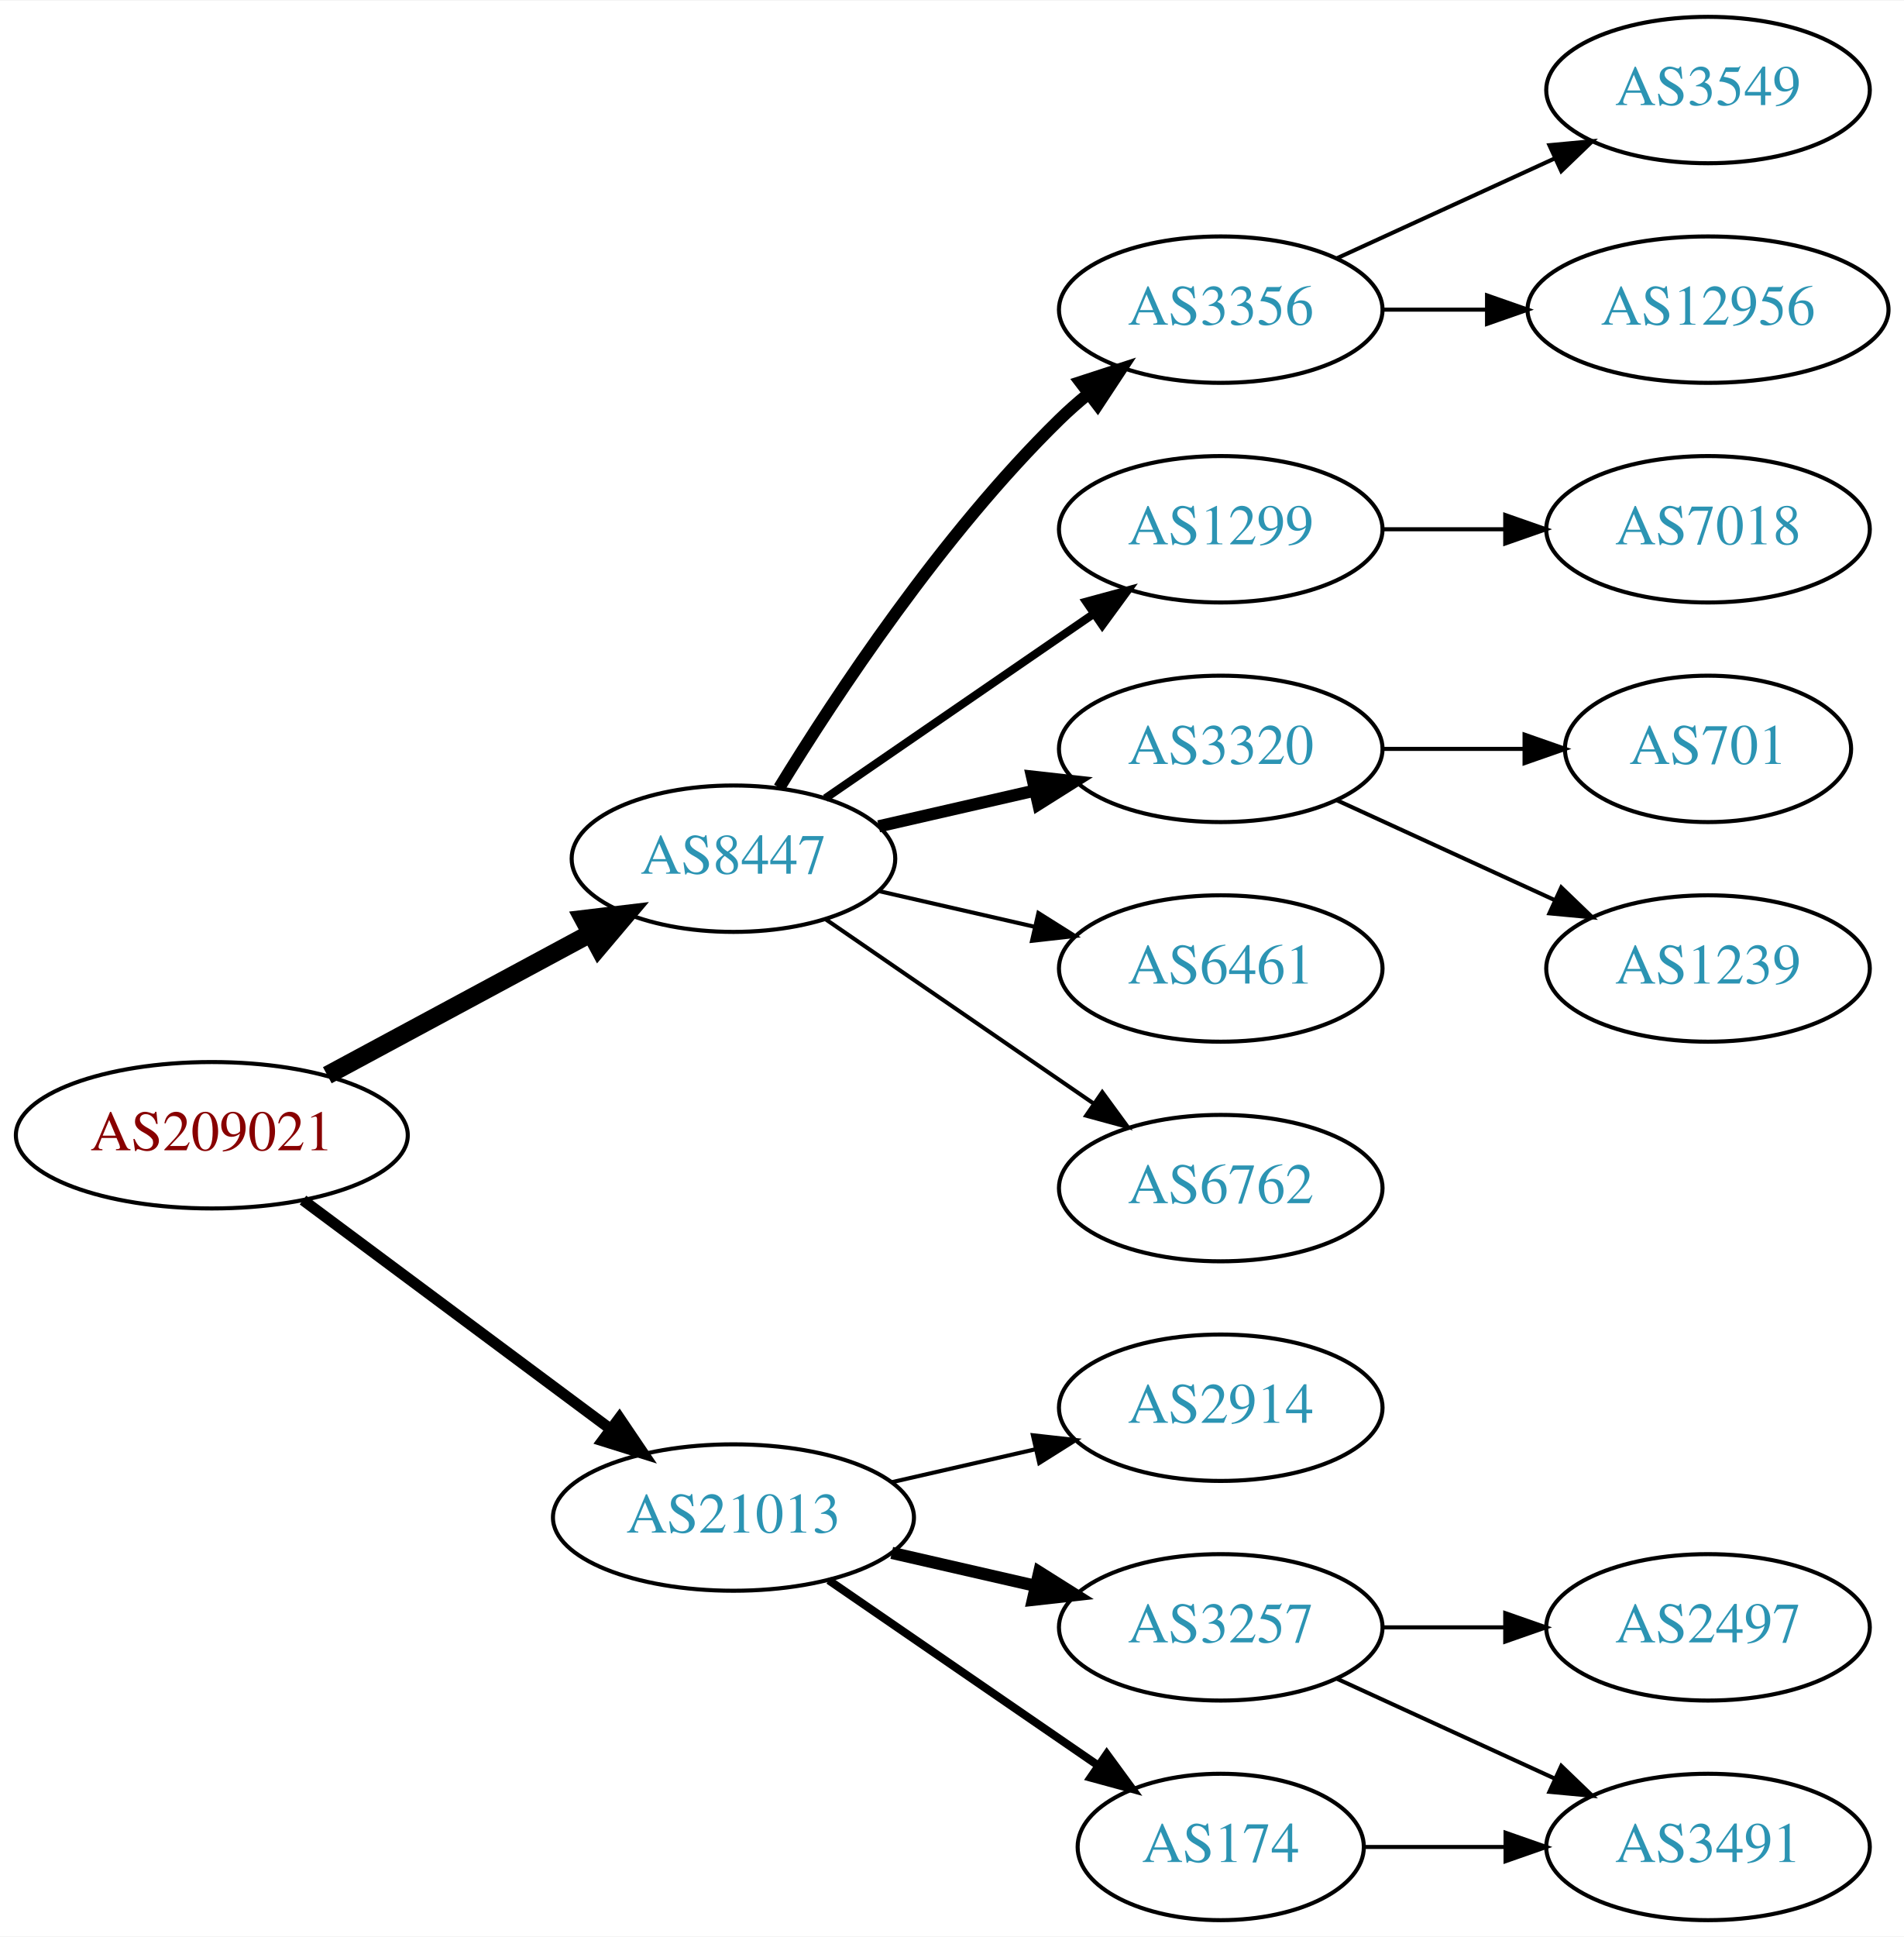
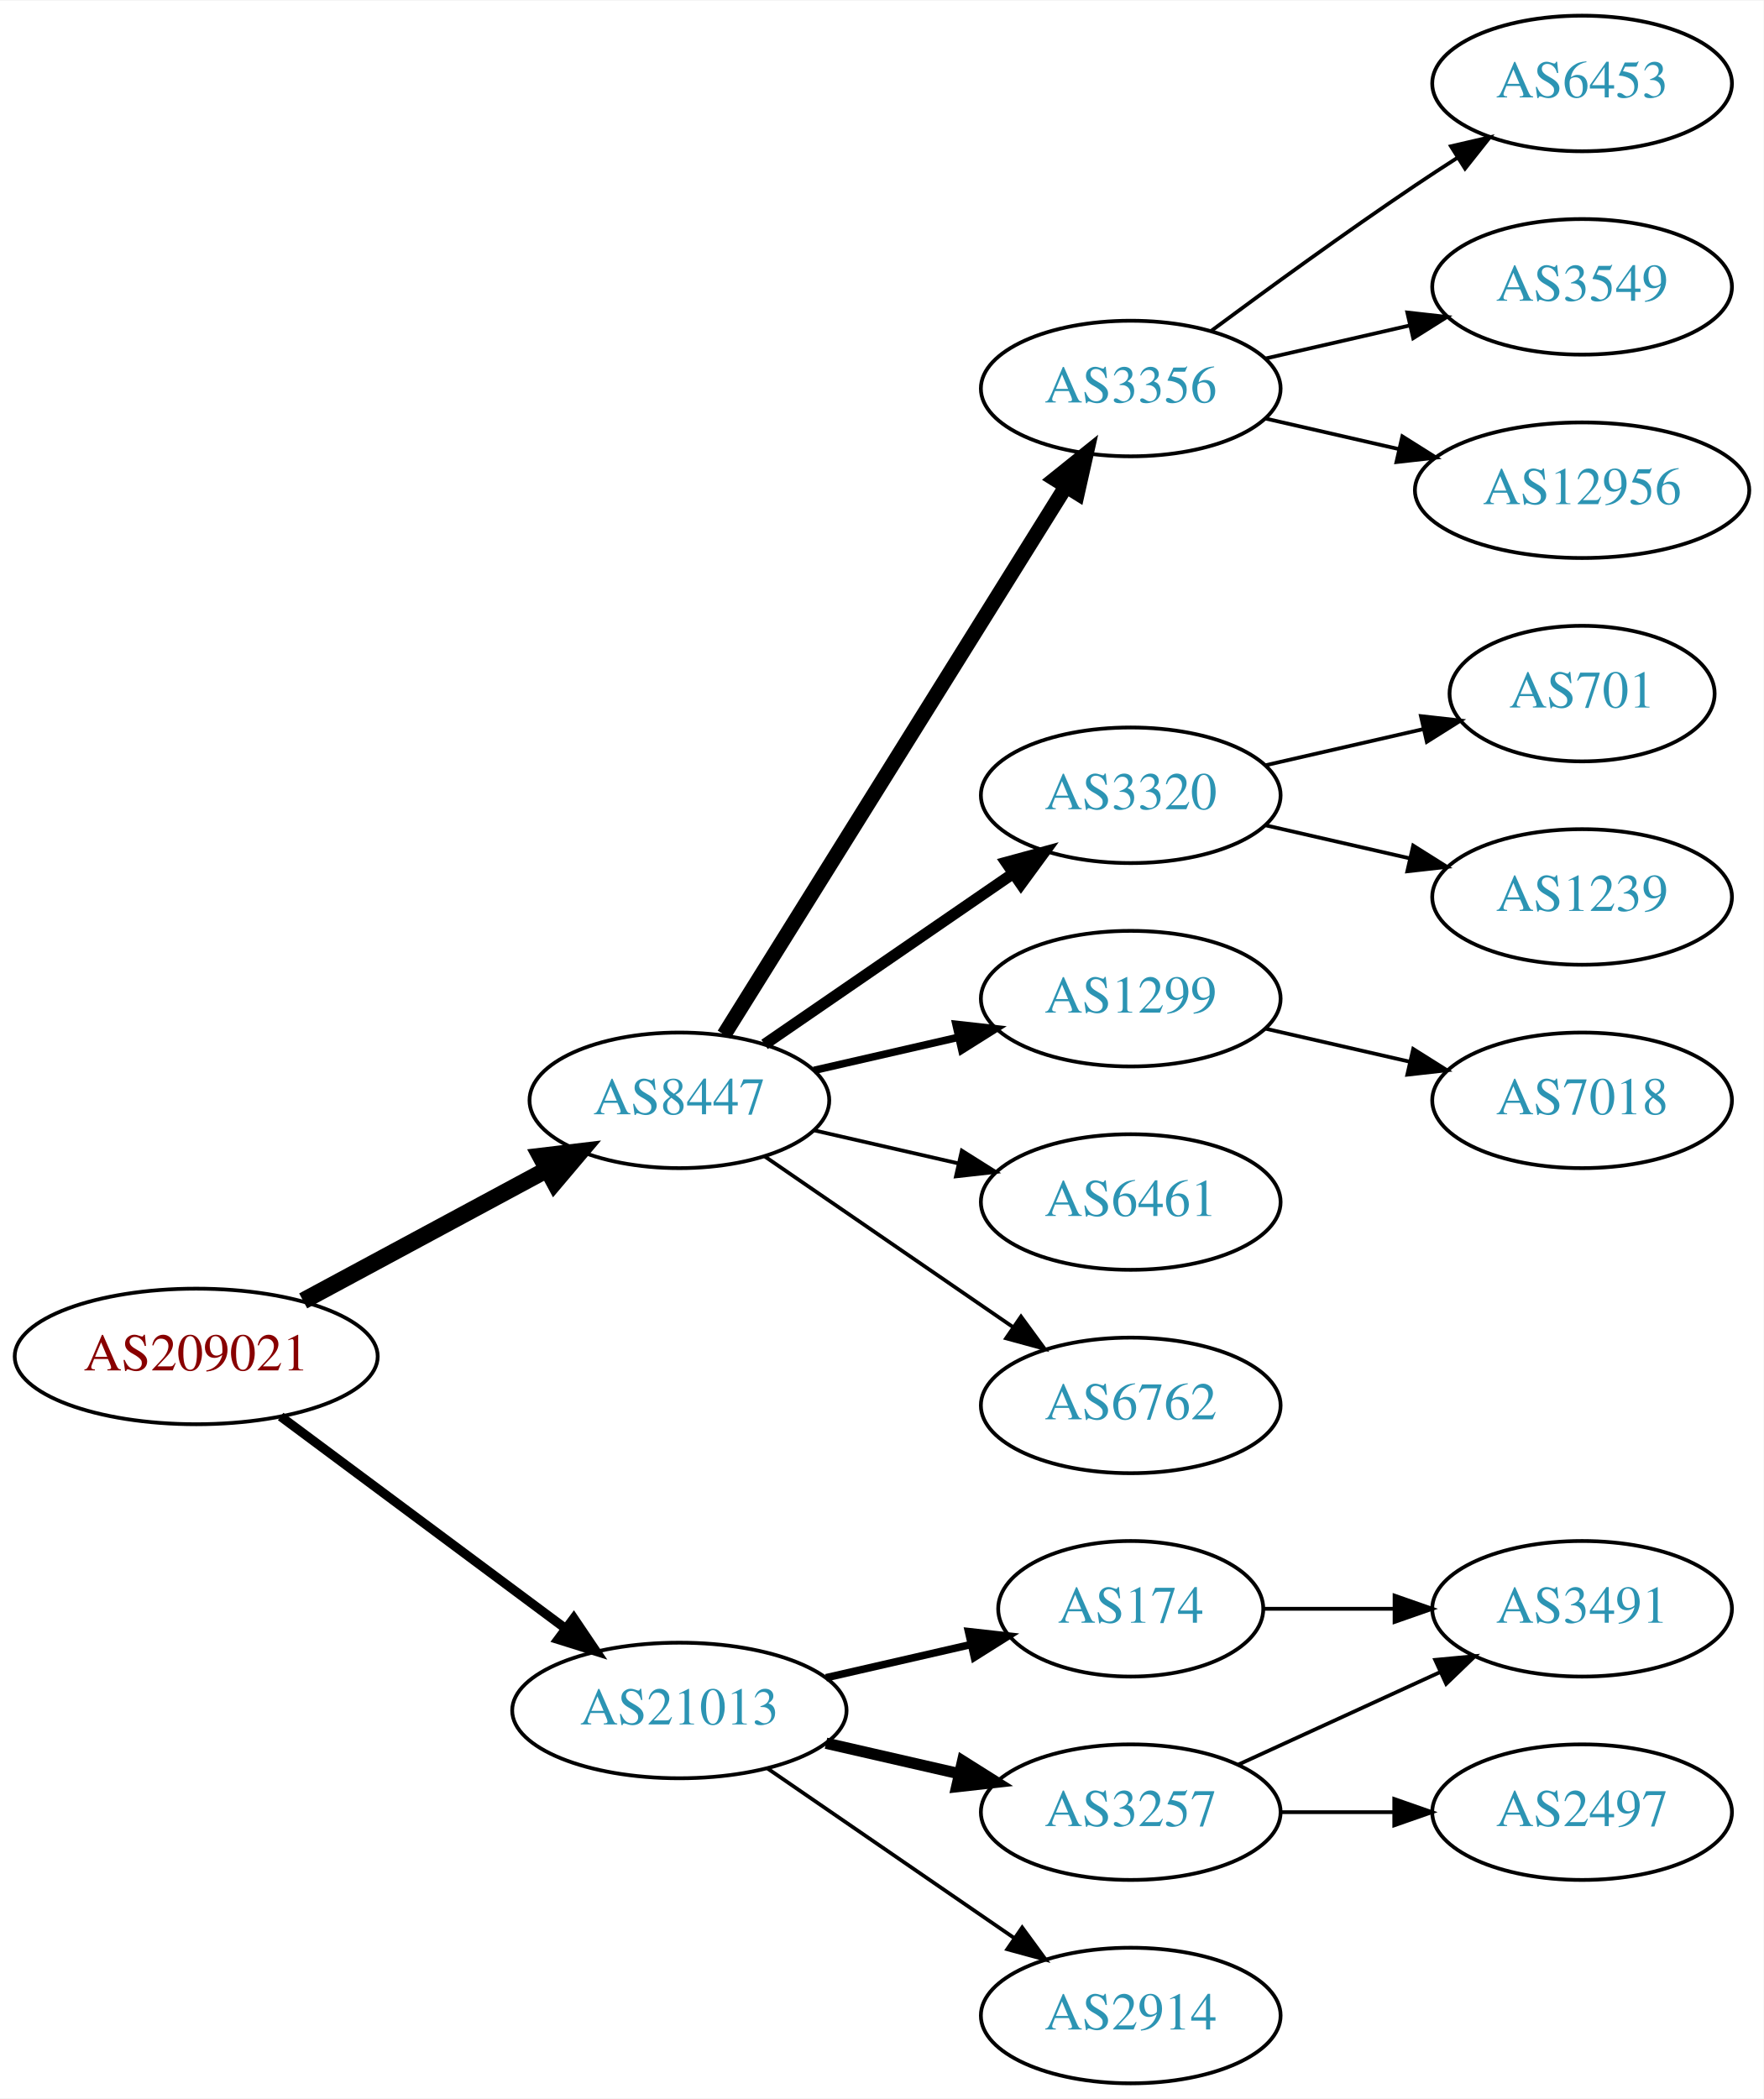
- <svg xmlns="http://www.w3.org/2000/svg" xmlns:xlink="http://www.w3.org/1999/xlink" width="468pt" height="476pt" viewBox="0.00 0.00 468.27 476.00">
-   <g id="graph0" class="graph" transform="scale(1 1) rotate(0) translate(4 472)">
-     <polygon fill="white" stroke="none" points="-4,4 -4,-472 464.269,-472 464.269,4 -4,4" />
+ <svg xmlns="http://www.w3.org/2000/svg" xmlns:xlink="http://www.w3.org/1999/xlink" width="468pt" height="557pt" viewBox="0.00 0.00 468.27 557.00">
+   <g id="graph0" class="graph" transform="scale(1 1) rotate(0) translate(4 553)">
+     <polygon fill="white" stroke="none" points="-4,4 -4,-553 464.269,-553 464.269,4 -4,4" />
    <g id="node1" class="node">
      <g id="a_node1">
        <a xlink:href="/asn/209021" xlink:title="AS209021 ~ PBS-Logitek Dienstleistungen GmbH [AT]">
          <ellipse fill="#ffffff" stroke="black" cx="48.096" cy="-193" rx="48.192" ry="18" />
          <text text-anchor="middle" x="48.096" y="-189.3" font-family="Times,serif" font-size="14.00" fill="#880000">AS209021</text>
        </a>
      </g>
    </g>
    <g id="node2" class="node">
      <g id="a_node2">
        <a xlink:href="/asn/8447" xlink:title="AS8447 ~ A1 Telekom Austria AG [AT]">
          <ellipse fill="#ffffff" stroke="black" cx="176.388" cy="-261" rx="39.794" ry="18" />
          <text text-anchor="middle" x="176.388" y="-257.3" font-family="Times,serif" font-size="14.00" fill="#2c94b3">AS8447</text>
        </a>
      </g>
    </g>
    <g id="edge1" class="edge">
      <path fill="none" stroke="black" stroke-width="4.5" d="M76.499,-207.755C95.498,-217.985 120.934,-231.68 141.251,-242.62" />
      <polygon fill="black" stroke="black" stroke-width="4.5" points="139.512,-246.155 150.184,-247.429 143.246,-239.222 139.512,-246.155" />
    </g>
    <g id="node3" class="node">
      <g id="a_node3">
        <a xlink:href="/asn/21013" xlink:title="AS21013 ~ Wels, AT [AT]">
          <ellipse fill="#ffffff" stroke="black" cx="176.388" cy="-99" rx="44.393" ry="18" />
          <text text-anchor="middle" x="176.388" y="-95.3" font-family="Times,serif" font-size="14.00" fill="#2c94b3">AS21013</text>
        </a>
      </g>
    </g>
    <g id="edge2" class="edge">
-       <path fill="none" stroke="black" stroke-width="2.7" d="M70.519,-177.054C91.328,-161.566 123.078,-137.934 146.192,-120.731" />
-       <polygon fill="black" stroke="black" stroke-width="2.7" points="148.348,-123.489 154.28,-114.71 144.169,-117.873 148.348,-123.489" />
+       <path fill="none" stroke="black" stroke-width="2.455" d="M70.519,-177.054C91.328,-161.566 123.078,-137.934 146.192,-120.731" />
+       <polygon fill="black" stroke="black" stroke-width="2.455" points="148.348,-123.489 154.28,-114.71 144.169,-117.873 148.348,-123.489" />
    </g>
    <g id="node4" class="node">
      <g id="a_node4">
        <a xlink:href="/asn/3356" xlink:title="AS3356 ~ Level 3 Parent, LLC [US]">
-           <ellipse fill="#ffffff" stroke="black" cx="296.23" cy="-396" rx="39.794" ry="18" />
-           <text text-anchor="middle" x="296.23" y="-392.3" font-family="Times,serif" font-size="14.00" fill="#2c94b3">AS3356</text>
+           <ellipse fill="#ffffff" stroke="black" cx="296.23" cy="-450" rx="39.794" ry="18" />
+           <text text-anchor="middle" x="296.23" y="-446.3" font-family="Times,serif" font-size="14.00" fill="#2c94b3">AS3356</text>
        </a>
      </g>
    </g>
    <g id="edge3" class="edge">
-       <path fill="none" stroke="black" stroke-width="3" d="M187.653,-278.44C201.462,-300.991 227.651,-340.722 256.584,-369 258.724,-371.092 261.041,-373.137 263.441,-375.106" />
-       <polygon fill="black" stroke="black" stroke-width="3" points="261.708,-378.185 271.782,-381.464 265.951,-372.618 261.708,-378.185" />
+       <path fill="none" stroke="black" stroke-width="4" d="M188.263,-278.442C209.046,-311.775 254.507,-384.686 278.935,-423.866" />
+       <polygon fill="black" stroke="black" stroke-width="4" points="276.12,-425.966 284.381,-432.6 282.06,-422.263 276.12,-425.966" />
    </g>
    <g id="node5" class="node">
      <g id="a_node5">
-         <a xlink:href="/asn/1299" xlink:title="AS1299 ~ Telia Carrier [EU]">
+         <a xlink:href="/asn/3320" xlink:title="AS3320 ~ DTAG [DE]">
          <ellipse fill="#ffffff" stroke="black" cx="296.23" cy="-342" rx="39.794" ry="18" />
-           <text text-anchor="middle" x="296.23" y="-338.3" font-family="Times,serif" font-size="14.00" fill="#2c94b3">AS1299</text>
+           <text text-anchor="middle" x="296.23" y="-338.3" font-family="Times,serif" font-size="14.00" fill="#2c94b3">AS3320</text>
        </a>
      </g>
    </g>
    <g id="edge4" class="edge">
-       <path fill="none" stroke="black" stroke-width="2" d="M199.002,-275.857C217.49,-288.565 244.304,-306.995 264.934,-321.175" />
-       <polygon fill="black" stroke="black" stroke-width="2" points="263.13,-324.183 273.354,-326.963 267.096,-318.414 263.13,-324.183" />
+       <path fill="none" stroke="black" stroke-width="3" d="M199.002,-275.857C217.49,-288.565 244.304,-306.995 264.934,-321.175" />
+       <polygon fill="black" stroke="black" stroke-width="3" points="263.13,-324.183 273.354,-326.963 267.096,-318.414 263.13,-324.183" />
    </g>
    <g id="node6" class="node">
      <g id="a_node6">
-         <a xlink:href="/asn/3320" xlink:title="AS3320 ~ DTAG [DE]">
+         <a xlink:href="/asn/1299" xlink:title="AS1299 ~ Telia Carrier [EU]">
          <ellipse fill="#ffffff" stroke="black" cx="296.23" cy="-288" rx="39.794" ry="18" />
-           <text text-anchor="middle" x="296.23" y="-284.3" font-family="Times,serif" font-size="14.00" fill="#2c94b3">AS3320</text>
+           <text text-anchor="middle" x="296.23" y="-284.3" font-family="Times,serif" font-size="14.00" fill="#2c94b3">AS1299</text>
        </a>
      </g>
    </g>
    <g id="edge5" class="edge">
-       <path fill="none" stroke="black" stroke-width="3" d="M212.107,-268.955C224.107,-271.704 237.728,-274.825 250.42,-277.733" />
-       <polygon fill="black" stroke="black" stroke-width="3" points="249.823,-281.187 260.352,-280.009 251.386,-274.364 249.823,-281.187" />
+       <path fill="none" stroke="black" stroke-width="2" d="M212.107,-268.955C224.107,-271.704 237.728,-274.825 250.42,-277.733" />
+       <polygon fill="black" stroke="black" stroke-width="2" points="249.823,-281.187 260.352,-280.009 251.386,-274.364 249.823,-281.187" />
    </g>
    <g id="node7" class="node">
      <g id="a_node7">
        <a xlink:href="/asn/6461" xlink:title="AS6461 ~ Zayo Bandwidth [US]">
          <ellipse fill="#ffffff" stroke="black" cx="296.23" cy="-234" rx="39.794" ry="18" />
          <text text-anchor="middle" x="296.23" y="-230.3" font-family="Times,serif" font-size="14.00" fill="#2c94b3">AS6461</text>
        </a>
      </g>
    </g>
    <g id="edge6" class="edge">
      <path fill="none" stroke="black" d="M212.107,-253.045C224.107,-250.296 237.728,-247.175 250.42,-244.267" />
      <polygon fill="black" stroke="black" points="251.386,-247.636 260.352,-241.991 249.823,-240.813 251.386,-247.636" />
    </g>
    <g id="node8" class="node">
      <g id="a_node8">
        <a xlink:href="/asn/6762" xlink:title="AS6762 ~ TELECOM ITALIA SPARKLE S.p.A. [IT]">
          <ellipse fill="#ffffff" stroke="black" cx="296.23" cy="-180" rx="39.794" ry="18" />
          <text text-anchor="middle" x="296.23" y="-176.3" font-family="Times,serif" font-size="14.00" fill="#2c94b3">AS6762</text>
        </a>
      </g>
    </g>
    <g id="edge7" class="edge">
      <path fill="none" stroke="black" d="M199.002,-246.143C217.49,-233.435 244.304,-215.005 264.934,-200.825" />
      <polygon fill="black" stroke="black" points="267.096,-203.586 273.354,-195.037 263.13,-197.817 267.096,-203.586" />
    </g>
-     <g id="node14" class="node">
-       <g id="a_node14">
-         <a xlink:href="/asn/2914" xlink:title="AS2914 ~ NTT America, Inc. [US]">
-           <ellipse fill="#ffffff" stroke="black" cx="296.23" cy="-126" rx="39.794" ry="18" />
-           <text text-anchor="middle" x="296.23" y="-122.3" font-family="Times,serif" font-size="14.00" fill="#2c94b3">AS2914</text>
-         </a>
-       </g>
-     </g>
-     <g id="edge13" class="edge">
-       <path fill="none" stroke="black" d="M215.322,-107.692C226.563,-110.267 238.976,-113.111 250.599,-115.774" />
-       <polygon fill="black" stroke="black" points="250.031,-119.235 260.56,-118.057 251.595,-112.412 250.031,-119.235" />
-     </g>
    <g id="node15" class="node">
      <g id="a_node15">
+         <a xlink:href="/asn/174" xlink:title="AS174 ~ Cogent Communications [US]">
+           <ellipse fill="#ffffff" stroke="black" cx="296.23" cy="-126" rx="35.194" ry="18" />
+           <text text-anchor="middle" x="296.23" y="-122.3" font-family="Times,serif" font-size="14.00" fill="#2c94b3">AS174</text>
+         </a>
+       </g>
+     </g>
+     <g id="edge14" class="edge">
+       <path fill="none" stroke="black" stroke-width="2" d="M215.322,-107.692C227.639,-110.514 241.364,-113.658 253.915,-116.534" />
+       <polygon fill="black" stroke="black" stroke-width="2" points="253.15,-119.949 263.68,-118.771 254.714,-113.126 253.15,-119.949" />
+     </g>
+     <g id="node16" class="node">
+       <g id="a_node16">
        <a xlink:href="/asn/3257" xlink:title="AS3257 ~ GTT [DE]">
          <ellipse fill="#ffffff" stroke="black" cx="296.23" cy="-72" rx="39.794" ry="18" />
          <text text-anchor="middle" x="296.23" y="-68.3" font-family="Times,serif" font-size="14.00" fill="#2c94b3">AS3257</text>
        </a>
      </g>
    </g>
-     <g id="edge14" class="edge">
+     <g id="edge15" class="edge">
      <path fill="none" stroke="black" stroke-width="3" d="M215.322,-90.308C226.563,-87.733 238.976,-84.889 250.599,-82.226" />
      <polygon fill="black" stroke="black" stroke-width="3" points="251.595,-85.588 260.56,-79.944 250.031,-78.765 251.595,-85.588" />
    </g>
-     <g id="node16" class="node">
-       <g id="a_node16">
-         <a xlink:href="/asn/174" xlink:title="AS174 ~ Cogent Communications [US]">
-           <ellipse fill="#ffffff" stroke="black" cx="296.23" cy="-18" rx="35.194" ry="18" />
-           <text text-anchor="middle" x="296.23" y="-14.3" font-family="Times,serif" font-size="14.00" fill="#2c94b3">AS174</text>
-         </a>
-       </g>
-     </g>
-     <g id="edge15" class="edge">
-       <path fill="none" stroke="black" stroke-width="2" d="M199.83,-83.574C218.645,-70.641 245.642,-52.085 266.118,-38.01" />
-       <polygon fill="black" stroke="black" stroke-width="2" points="268.193,-40.831 274.451,-32.282 264.228,-35.063 268.193,-40.831" />
+     <g id="node17" class="node">
+       <g id="a_node17">
+         <a xlink:href="/asn/2914" xlink:title="AS2914 ~ NTT America, Inc. [US]">
+           <ellipse fill="#ffffff" stroke="black" cx="296.23" cy="-18" rx="39.794" ry="18" />
+           <text text-anchor="middle" x="296.23" y="-14.3" font-family="Times,serif" font-size="14.00" fill="#2c94b3">AS2914</text>
+         </a>
+       </g>
+     </g>
+     <g id="edge16" class="edge">
+       <path fill="none" stroke="black" d="M199.83,-83.574C218.412,-70.802 244.972,-52.545 265.352,-38.537" />
+       <polygon fill="black" stroke="black" points="267.408,-41.371 273.666,-32.822 263.443,-35.602 267.408,-41.371" />
    </g>
    <g id="node9" class="node">
      <g id="a_node9">
-         <a xlink:href="/asn/3549" xlink:title="AS3549 ~ Level 3 Parent, LLC [US]">
-           <ellipse fill="#ffffff" stroke="black" cx="416.073" cy="-450" rx="39.794" ry="18" />
-           <text text-anchor="middle" x="416.073" y="-446.3" font-family="Times,serif" font-size="14.00" fill="#2c94b3">AS3549</text>
+         <a xlink:href="/asn/6453" xlink:title="AS6453 ~ TATA COMMUNICATIONS (AMERICA) INC [US]">
+           <ellipse fill="#ffffff" stroke="black" cx="416.073" cy="-531" rx="39.794" ry="18" />
+           <text text-anchor="middle" x="416.073" y="-527.3" font-family="Times,serif" font-size="14.00" fill="#2c94b3">AS6453</text>
        </a>
      </g>
    </g>
    <g id="edge8" class="edge">
-       <path fill="none" stroke="black" d="M324.859,-408.661C340.816,-415.973 361.087,-425.261 378.369,-433.181" />
-       <polygon fill="black" stroke="black" points="377.068,-436.435 387.617,-437.419 379.984,-430.071 377.068,-436.435" />
+       <path fill="none" stroke="black" d="M317.56,-465.277C332.423,-476.304 353.167,-491.407 371.877,-504 375.426,-506.389 379.176,-508.839 382.924,-511.242" />
+       <polygon fill="black" stroke="black" points="381.251,-514.325 391.573,-516.712 384.993,-508.409 381.251,-514.325" />
    </g>
    <g id="node10" class="node">
      <g id="a_node10">
-         <a xlink:href="/asn/12956" xlink:title="AS12956 ~ TELXIUS [ES]">
-           <ellipse fill="#ffffff" stroke="black" cx="416.073" cy="-396" rx="44.393" ry="18" />
-           <text text-anchor="middle" x="416.073" y="-392.3" font-family="Times,serif" font-size="14.00" fill="#2c94b3">AS12956</text>
+         <a xlink:href="/asn/3549" xlink:title="AS3549 ~ Level 3 Parent, LLC [US]">
+           <ellipse fill="#ffffff" stroke="black" cx="416.073" cy="-477" rx="39.794" ry="18" />
+           <text text-anchor="middle" x="416.073" y="-473.3" font-family="Times,serif" font-size="14.00" fill="#2c94b3">AS3549</text>
        </a>
      </g>
    </g>
    <g id="edge9" class="edge">
-       <path fill="none" stroke="black" d="M336.143,-396C344.245,-396 352.921,-396 361.447,-396" />
-       <polygon fill="black" stroke="black" points="361.725,-399.5 371.725,-396 361.724,-392.5 361.725,-399.5" />
+       <path fill="none" stroke="black" d="M331.949,-457.955C343.949,-460.704 357.57,-463.825 370.263,-466.733" />
+       <polygon fill="black" stroke="black" points="369.665,-470.187 380.194,-469.009 371.229,-463.364 369.665,-470.187" />
    </g>
    <g id="node11" class="node">
      <g id="a_node11">
-         <a xlink:href="/asn/7018" xlink:title="AS7018 ~ AT&amp;T Services, Inc. [US]">
-           <ellipse fill="#ffffff" stroke="black" cx="416.073" cy="-342" rx="39.794" ry="18" />
-           <text text-anchor="middle" x="416.073" y="-338.3" font-family="Times,serif" font-size="14.00" fill="#2c94b3">AS7018</text>
+         <a xlink:href="/asn/12956" xlink:title="AS12956 ~ TELXIUS [ES]">
+           <ellipse fill="#ffffff" stroke="black" cx="416.073" cy="-423" rx="44.393" ry="18" />
+           <text text-anchor="middle" x="416.073" y="-419.3" font-family="Times,serif" font-size="14.00" fill="#2c94b3">AS12956</text>
        </a>
      </g>
    </g>
    <g id="edge10" class="edge">
-       <path fill="none" stroke="black" d="M336.143,-342C345.696,-342 356.046,-342 366.008,-342" />
-       <polygon fill="black" stroke="black" points="366.201,-345.5 376.201,-342 366.201,-338.5 366.201,-345.5" />
+       <path fill="none" stroke="black" d="M331.949,-442.045C343.088,-439.493 355.623,-436.621 367.516,-433.896" />
+       <polygon fill="black" stroke="black" points="368.345,-437.297 377.31,-431.652 366.781,-430.474 368.345,-437.297" />
    </g>
    <g id="node12" class="node">
      <g id="a_node12">
        <a xlink:href="/asn/701" xlink:title="AS701 ~ UUNET [US]">
-           <ellipse fill="#ffffff" stroke="black" cx="416.073" cy="-288" rx="35.194" ry="18" />
-           <text text-anchor="middle" x="416.073" y="-284.3" font-family="Times,serif" font-size="14.00" fill="#2c94b3">AS701</text>
+           <ellipse fill="#ffffff" stroke="black" cx="416.073" cy="-369" rx="35.194" ry="18" />
+           <text text-anchor="middle" x="416.073" y="-365.3" font-family="Times,serif" font-size="14.00" fill="#2c94b3">AS701</text>
        </a>
      </g>
    </g>
    <g id="edge11" class="edge">
-       <path fill="none" stroke="black" d="M336.143,-288C347.23,-288 359.389,-288 370.771,-288" />
-       <polygon fill="black" stroke="black" points="370.953,-291.5 380.953,-288 370.953,-284.5 370.953,-291.5" />
+       <path fill="none" stroke="black" d="M331.949,-349.955C345.042,-352.955 360.064,-356.396 373.705,-359.522" />
+       <polygon fill="black" stroke="black" points="373.283,-363.016 383.812,-361.838 374.846,-356.193 373.283,-363.016" />
    </g>
    <g id="node13" class="node">
      <g id="a_node13">
        <a xlink:href="/asn/1239" xlink:title="AS1239 ~ Sprint [US]">
-           <ellipse fill="#ffffff" stroke="black" cx="416.073" cy="-234" rx="39.794" ry="18" />
-           <text text-anchor="middle" x="416.073" y="-230.3" font-family="Times,serif" font-size="14.00" fill="#2c94b3">AS1239</text>
+           <ellipse fill="#ffffff" stroke="black" cx="416.073" cy="-315" rx="39.794" ry="18" />
+           <text text-anchor="middle" x="416.073" y="-311.3" font-family="Times,serif" font-size="14.00" fill="#2c94b3">AS1239</text>
        </a>
      </g>
    </g>
    <g id="edge12" class="edge">
-       <path fill="none" stroke="black" d="M324.859,-275.339C340.816,-268.027 361.087,-258.739 378.369,-250.819" />
-       <polygon fill="black" stroke="black" points="379.984,-253.929 387.617,-246.581 377.068,-247.565 379.984,-253.929" />
-     </g>
-     <g id="node17" class="node">
-       <g id="a_node17">
+       <path fill="none" stroke="black" d="M331.949,-334.045C343.949,-331.296 357.57,-328.175 370.263,-325.267" />
+       <polygon fill="black" stroke="black" points="371.229,-328.636 380.194,-322.991 369.665,-321.813 371.229,-328.636" />
+     </g>
+     <g id="node14" class="node">
+       <g id="a_node14">
+         <a xlink:href="/asn/7018" xlink:title="AS7018 ~ AT&amp;T Services, Inc. [US]">
+           <ellipse fill="#ffffff" stroke="black" cx="416.073" cy="-261" rx="39.794" ry="18" />
+           <text text-anchor="middle" x="416.073" y="-257.3" font-family="Times,serif" font-size="14.00" fill="#2c94b3">AS7018</text>
+         </a>
+       </g>
+     </g>
+     <g id="edge13" class="edge">
+       <path fill="none" stroke="black" d="M331.949,-280.045C343.949,-277.296 357.57,-274.175 370.263,-271.267" />
+       <polygon fill="black" stroke="black" points="371.229,-274.636 380.194,-268.991 369.665,-267.813 371.229,-274.636" />
+     </g>
+     <g id="node19" class="node">
+       <g id="a_node19">
+         <a xlink:href="/asn/3491" xlink:title="AS3491 ~ PCCW Global, Inc. [US]">
+           <ellipse fill="#ffffff" stroke="black" cx="416.073" cy="-126" rx="39.794" ry="18" />
+           <text text-anchor="middle" x="416.073" y="-122.3" font-family="Times,serif" font-size="14.00" fill="#2c94b3">AS3491</text>
+         </a>
+       </g>
+     </g>
+     <g id="edge19" class="edge">
+       <path fill="none" stroke="black" d="M331.632,-126C342.456,-126 354.623,-126 366.25,-126" />
+       <polygon fill="black" stroke="black" points="366.281,-129.5 376.281,-126 366.281,-122.5 366.281,-129.5" />
+     </g>
+     <g id="node18" class="node">
+       <g id="a_node18">
        <a xlink:href="/asn/2497" xlink:title="AS2497 ~ Internet Initiative Japan Inc. [JP]">
          <ellipse fill="#ffffff" stroke="black" cx="416.073" cy="-72" rx="39.794" ry="18" />
          <text text-anchor="middle" x="416.073" y="-68.3" font-family="Times,serif" font-size="14.00" fill="#2c94b3">AS2497</text>
        </a>
      </g>
    </g>
-     <g id="edge16" class="edge">
+     <g id="edge17" class="edge">
      <path fill="none" stroke="black" d="M336.143,-72C345.696,-72 356.046,-72 366.008,-72" />
      <polygon fill="black" stroke="black" points="366.201,-75.5 376.201,-72 366.201,-68.5 366.201,-75.5" />
    </g>
-     <g id="node18" class="node">
-       <g id="a_node18">
-         <a xlink:href="/asn/3491" xlink:title="AS3491 ~ PCCW Global, Inc. [US]">
-           <ellipse fill="#ffffff" stroke="black" cx="416.073" cy="-18" rx="39.794" ry="18" />
-           <text text-anchor="middle" x="416.073" y="-14.3" font-family="Times,serif" font-size="14.00" fill="#2c94b3">AS3491</text>
-         </a>
-       </g>
-     </g>
-     <g id="edge17" class="edge">
-       <path fill="none" stroke="black" d="M324.859,-59.339C340.816,-52.027 361.087,-42.739 378.369,-34.819" />
-       <polygon fill="black" stroke="black" points="379.984,-37.929 387.617,-30.581 377.068,-31.565 379.984,-37.929" />
-     </g>
    <g id="edge18" class="edge">
-       <path fill="none" stroke="black" d="M331.632,-18C342.456,-18 354.623,-18 366.25,-18" />
-       <polygon fill="black" stroke="black" points="366.281,-21.5 376.281,-18 366.281,-14.5 366.281,-21.5" />
+       <path fill="none" stroke="black" d="M324.859,-84.661C340.816,-91.973 361.087,-101.261 378.369,-109.181" />
+       <polygon fill="black" stroke="black" points="377.068,-112.435 387.617,-113.419 379.984,-106.071 377.068,-112.435" />
    </g>
  </g>
</svg>
